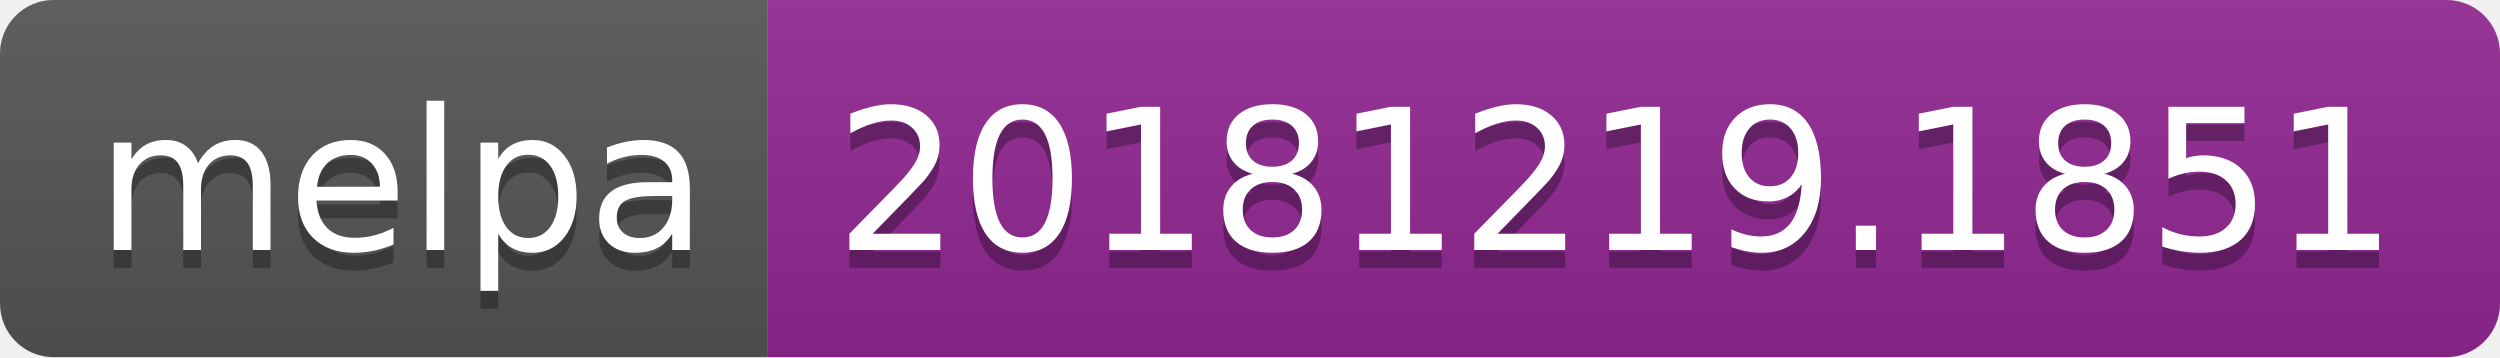
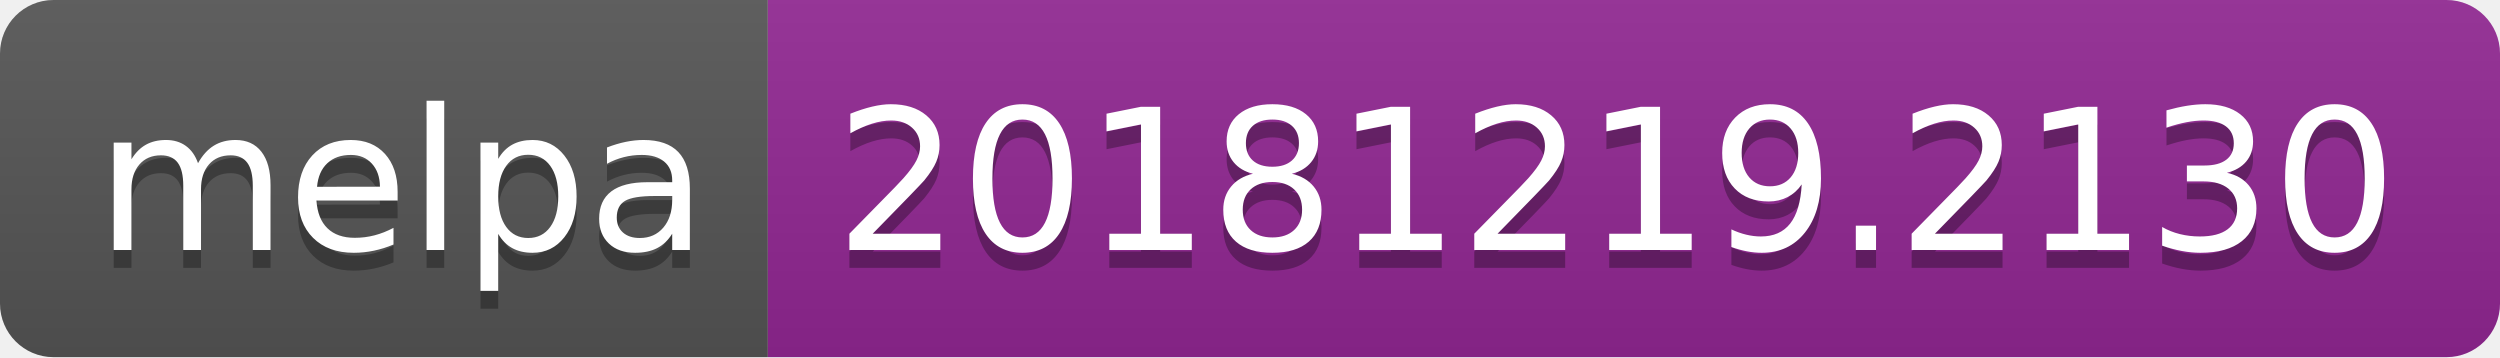
<svg xmlns="http://www.w3.org/2000/svg" width="140" height="20">
  <linearGradient id="b" x2="0" y2="100%">
    <stop offset="0" stop-color="#bbb" stop-opacity=".1" />
    <stop offset="1" stop-opacity=".1" />
  </linearGradient>
  <clipPath id="a">
    <rect width="140" height="20" rx="3" fill="#fff" />
  </clipPath>
  <g clip-path="url(#a)">
    <path fill="#555" d="M0 0h43v20H0z" />
    <path fill="#922793" d="M43 0h97v20H43z" />
    <path fill="url(#b)" d="M0 0h140v20H0z" />
  </g>
  <g fill="#fff" text-anchor="middle" font-family="DejaVu Sans,Verdana,Geneva,sans-serif" font-size="110">
    <text x="225" y="150" fill="#010101" fill-opacity=".3" transform="scale(.1)" textLength="330">melpa</text>
    <text x="225" y="140" transform="scale(.1)" textLength="330">melpa</text>
-     <text x="905" y="150" fill="#010101" fill-opacity=".3" transform="scale(.1)" textLength="870">20181219.1851</text>
-     <text x="905" y="140" transform="scale(.1)" textLength="870">20181219.1851</text>
+     <text x="905" y="150" fill="#010101" fill-opacity=".3" transform="scale(.1)" textLength="870">20181219.2130</text>
+     <text x="905" y="140" transform="scale(.1)" textLength="870">20181219.2130</text>
  </g>
</svg>
